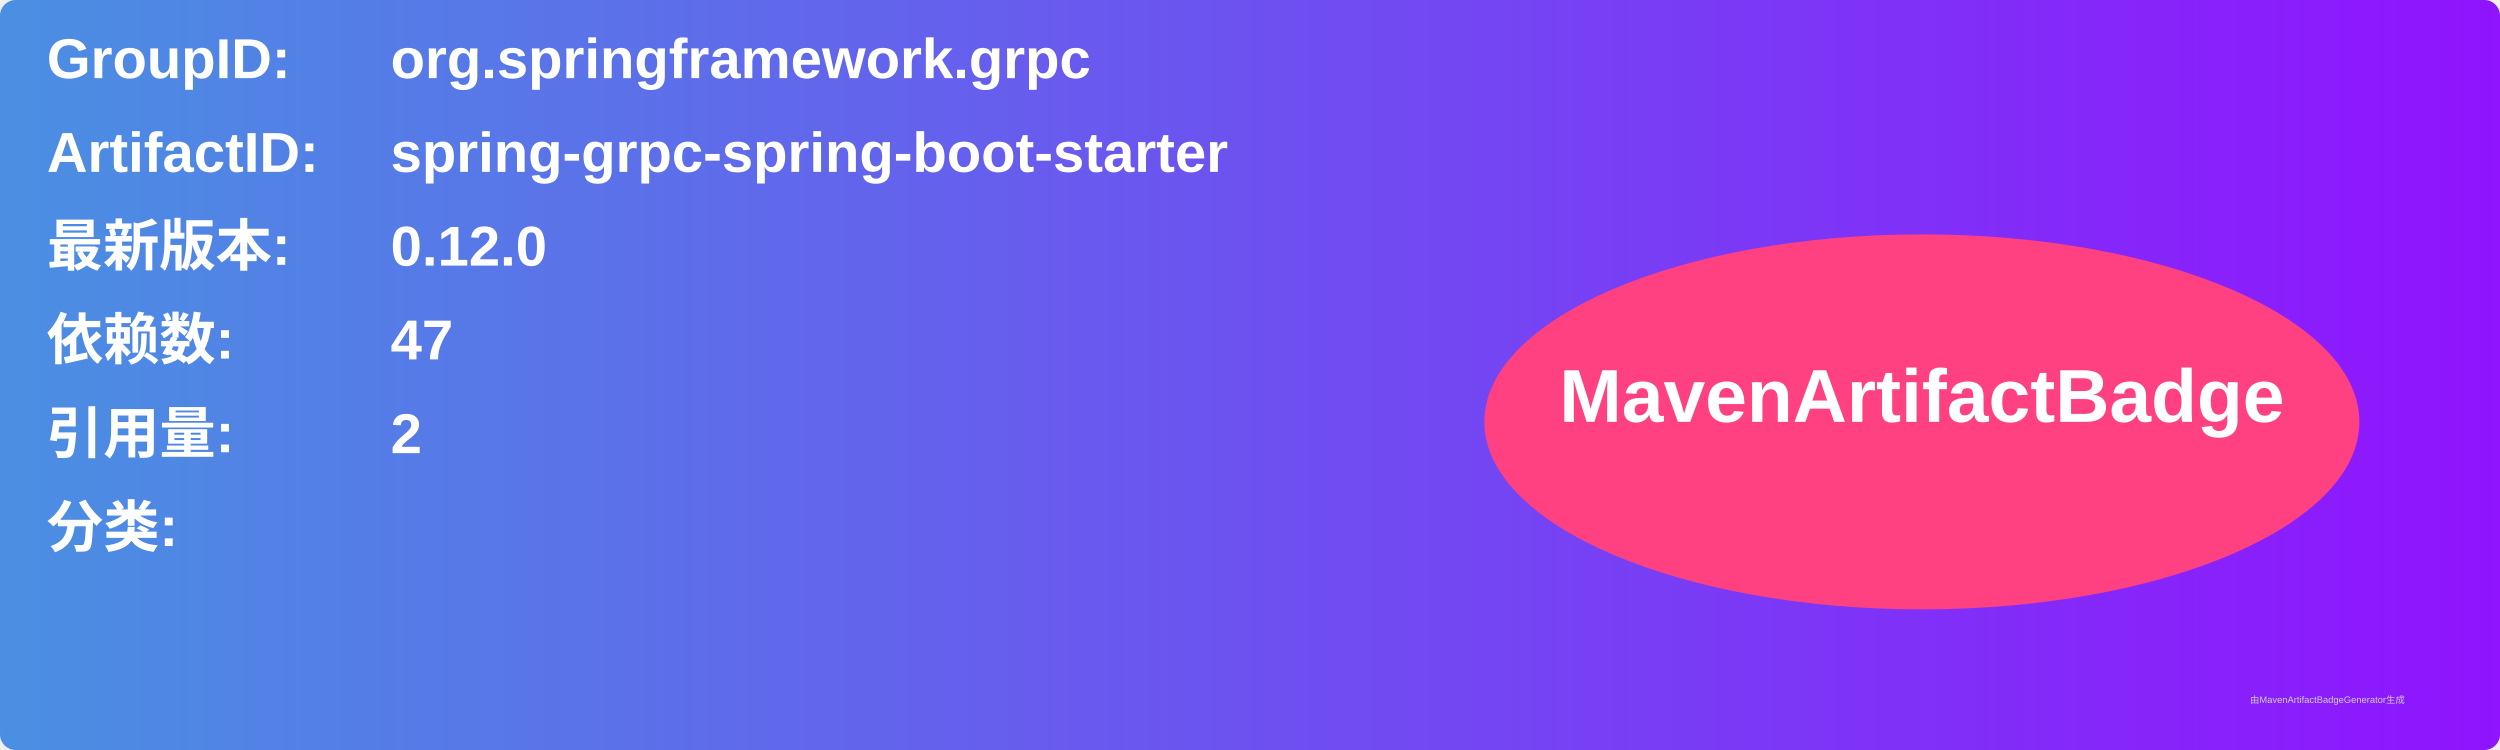
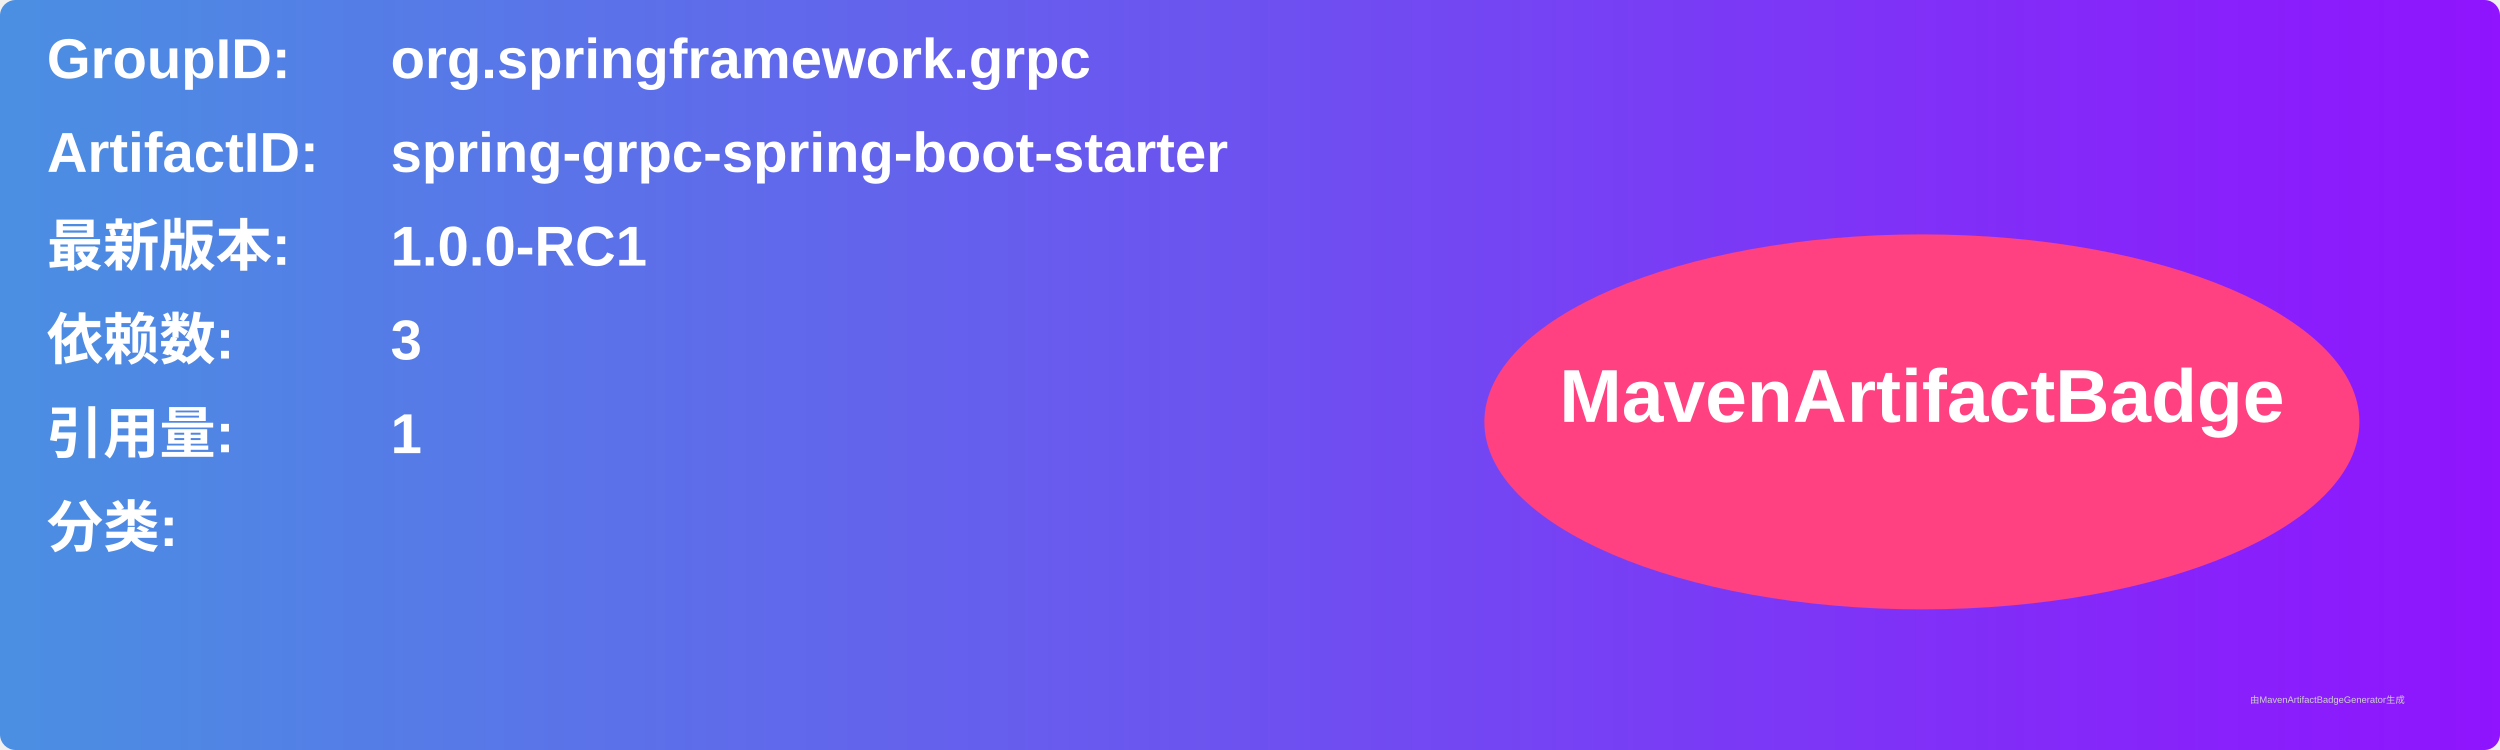
<svg xmlns="http://www.w3.org/2000/svg" width="800" height="240" viewBox="0 0 800 240">
  <linearGradient id="grad" x1="0%" y1="0%" x2="100%" y2="0%">
    <stop offset="0%" stop-color="#4a90e2" />
    <stop offset="100%" stop-color="#9013fe" />
  </linearGradient>
  <rect width="100%" height="100%" rx="5" ry="5" fill="url(#grad)" />
  <g transform="translate(15, 15)">
    <text x="0" y="10" font-family="Arial" font-size="18" fill="white" font-weight="bold" width="260">GroupID:</text>
    <text x="110" y="10" font-family="Arial" font-size="18" fill="white" font-weight="bold" width="460">org.springframework.grpc</text>
    <text x="0" y="40" font-family="Arial" font-size="18" fill="white" font-weight="bold" width="260">ArtifactID:</text>
    <text x="110" y="40" font-family="Arial" font-size="18" fill="white" font-weight="bold" width="460">spring-grpc-spring-boot-starter</text>
    <text x="0" y="70" font-family="Arial" font-size="18" fill="white" font-weight="bold">最新版本:</text>
    <text x="110" y="70" font-family="Arial" font-size="18" fill="white" font-weight="bold">
-       <tspan font-weight="bold">0.12.0</tspan>
+       <tspan font-weight="bold">1.0.0-RC1</tspan>
    </text>
    <text x="0" y="100" font-family="Arial" font-size="18" fill="white" font-weight="bold">依赖数: </text>
    <text x="110" y="100" font-family="Arial" font-size="18" fill="white">
-       <tspan font-weight="bold">47</tspan>
+       <tspan font-weight="bold">3</tspan>
    </text>
    <text x="0" y="130" font-family="Arial" font-size="18" fill="white" font-weight="bold">引用量: </text>
    <text x="110" y="130" font-family="Arial" font-size="18" fill="white">
-       <tspan font-weight="bold">2</tspan>
+       <tspan font-weight="bold">1</tspan>
    </text>
    <text x="0" y="160" font-family="Arial" font-size="18" fill="white" font-weight="bold">分类:</text>
    <text x="10" y="190" font-family="Arial" font-size="10" fill="white">
      <tspan font-weight="bold" />
    </text>
    <ellipse cx="600" cy="120" rx="140" ry="60" fill="#ff4081" />
    <text x="600" y="120" text-anchor="middle" font-family="Arial" font-size="24" fill="white" font-weight="bold">MavenArtifactBadge</text>
  </g>
  <text x="720" y="225" font-family="Arial" font-size="3" fill="#d0d0d0">由MavenArtifactBadgeGenerator生成</text>
</svg>
